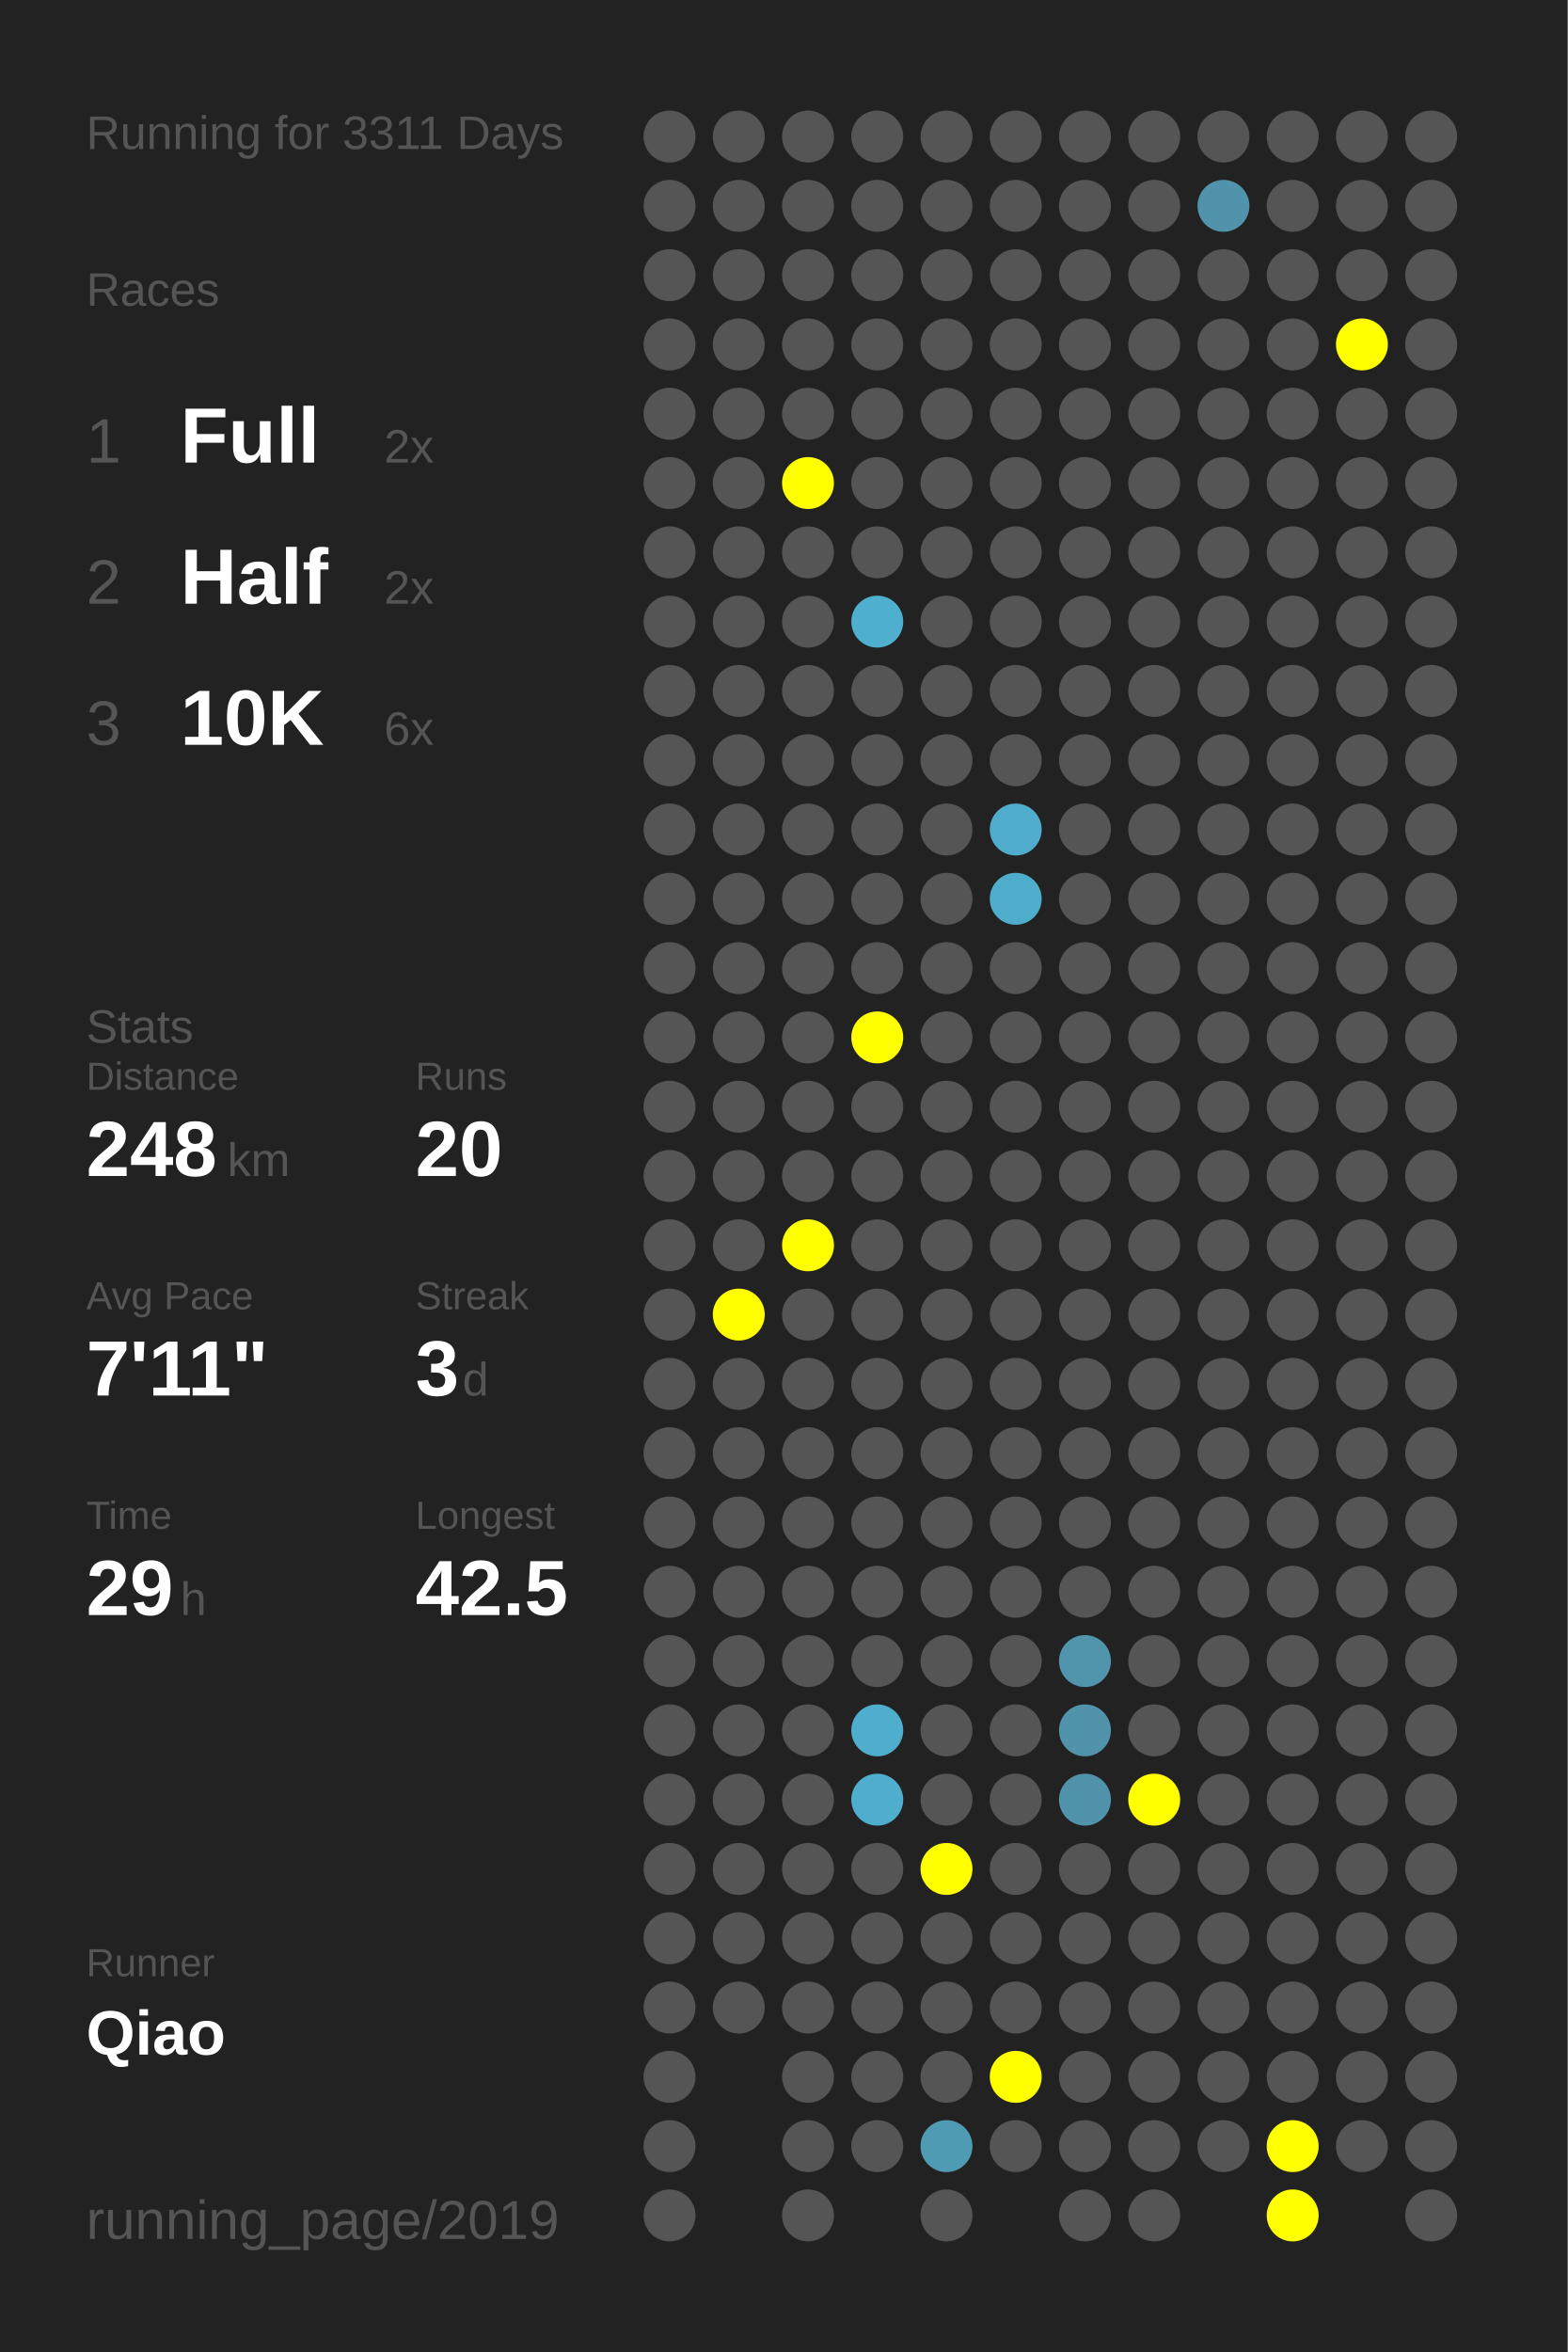
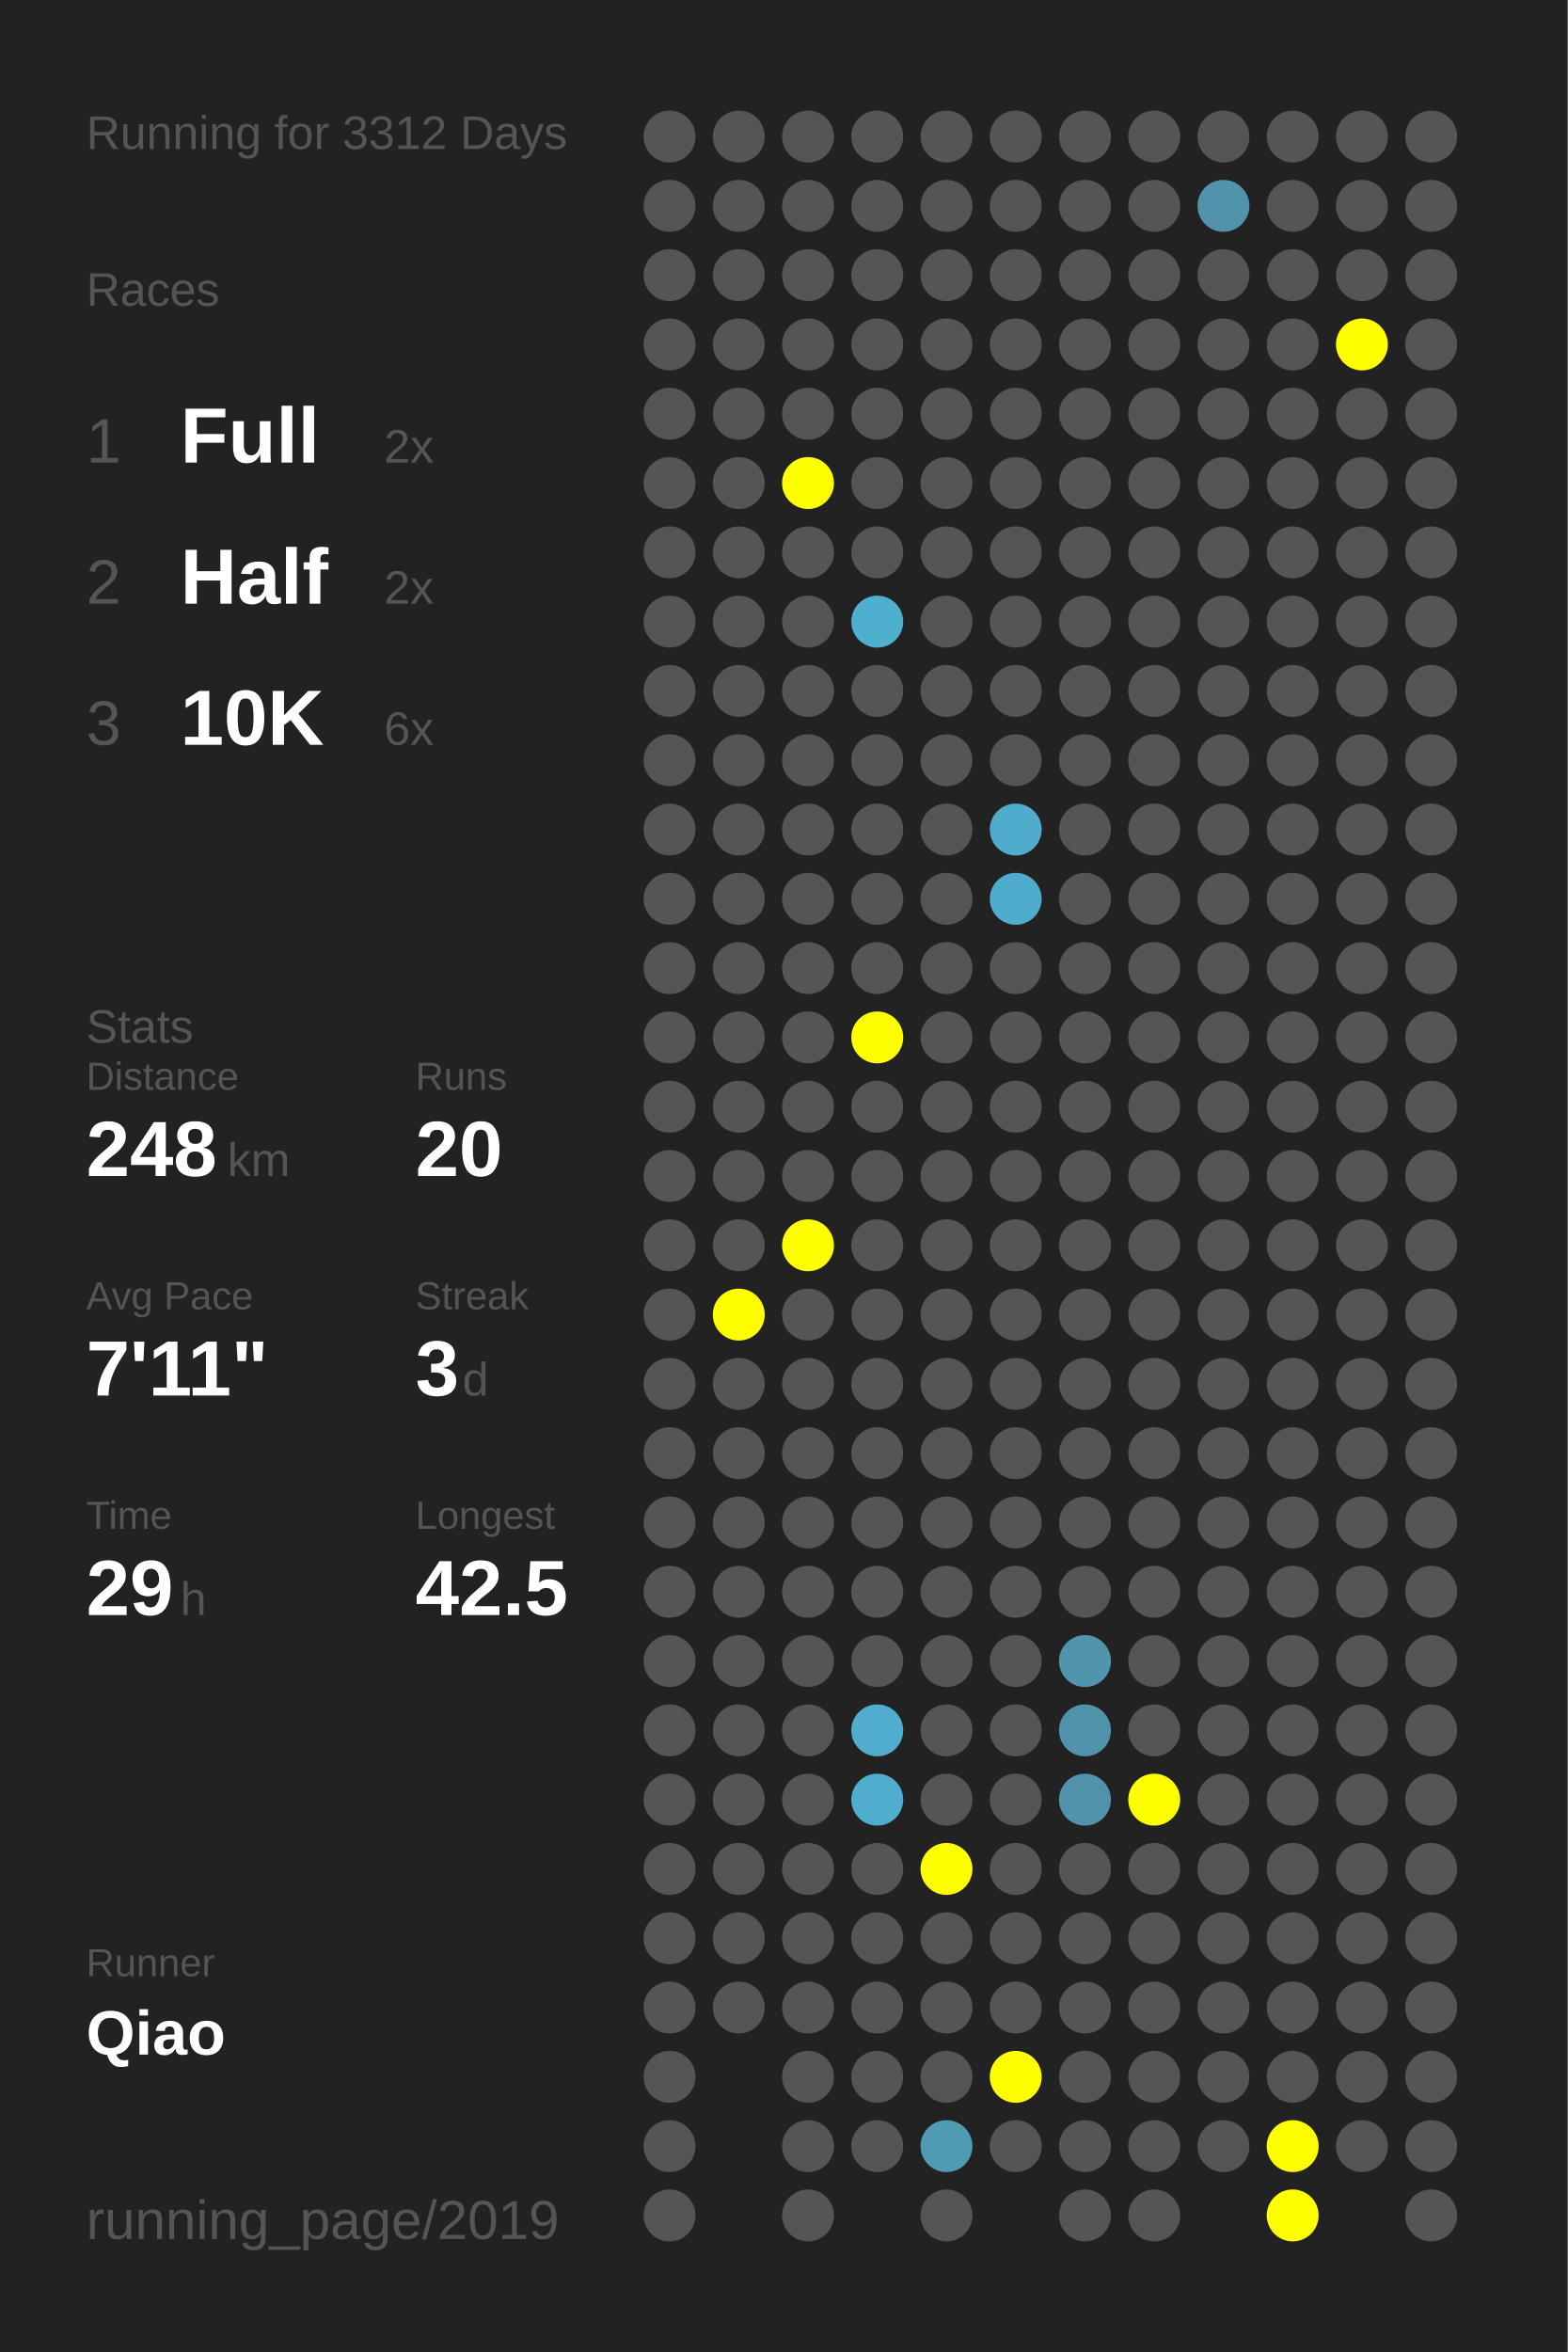
<svg xmlns="http://www.w3.org/2000/svg" baseProfile="full" height="300mm" version="1.1" viewBox="0,0,200,300" width="200mm">
  <defs />
  <rect fill="#222222" height="300" width="200" x="0" y="0" />
-   <text fill="#555555" style="font-size:6px; font-family:Arial;" x="11" y="19">Running for 3311 Days</text>
+   <text fill="#555555" style="font-size:6px; font-family:Arial;" x="11" y="19">Running for 3312 Days</text>
  <text fill="#555555" style="font-size:6px; font-family:Arial;" x="11" y="39">Races</text>
  <text fill="#555555" style="font-size:8px; font-family:Arial;" x="11" y="59">1</text>
  <text fill="#FFFFFF" style="font-size:10px; font-family:Arial; font-weight:bold;" x="23" y="59">Full</text>
  <text fill="#555555" style="font-size:6px; font-family:Arial;" x="49" y="59">2x</text>
  <text fill="#555555" style="font-size:8px; font-family:Arial;" x="11" y="77">2</text>
  <text fill="#FFFFFF" style="font-size:10px; font-family:Arial; font-weight:bold;" x="23" y="77">Half</text>
  <text fill="#555555" style="font-size:6px; font-family:Arial;" x="49" y="77">2x</text>
  <text fill="#555555" style="font-size:8px; font-family:Arial;" x="11" y="95">3</text>
  <text fill="#FFFFFF" style="font-size:10px; font-family:Arial; font-weight:bold;" x="23" y="95">10K</text>
  <text fill="#555555" style="font-size:6px; font-family:Arial;" x="49" y="95">6x</text>
  <text fill="#555555" style="font-size:6px; font-family:Arial;" x="11" y="133">Stats</text>
  <text fill="#555555" style="font-size:5px; font-family:Arial;" x="11" y="139">Distance</text>
  <text fill="#FFFFFF" style="font-size:10px; font-family:Arial; font-weight:bold;" x="11" y="150">248</text>
  <text fill="#555555" style="font-size:6px; font-family:Arial;" x="29" y="150">km</text>
  <text fill="#555555" style="font-size:5px; font-family:Arial;" x="53" y="139">Runs</text>
  <text fill="#FFFFFF" style="font-size:10px; font-family:Arial; font-weight:bold;" x="53" y="150">20</text>
  <text fill="#555555" style="font-size:5px; font-family:Arial;" x="11" y="167">Avg Pace</text>
  <text fill="#FFFFFF" style="font-size:10px; font-family:Arial; font-weight:bold;" x="11" y="178">7'11"</text>
  <text fill="#555555" style="font-size:5px; font-family:Arial;" x="53" y="167">Streak</text>
  <text fill="#FFFFFF" style="font-size:10px; font-family:Arial; font-weight:bold;" x="53" y="178">3</text>
  <text fill="#555555" style="font-size:6px; font-family:Arial;" x="59" y="178">d</text>
  <text fill="#555555" style="font-size:5px; font-family:Arial;" x="11" y="195">Time</text>
  <text fill="#FFFFFF" style="font-size:10px; font-family:Arial; font-weight:bold;" x="11" y="206">29</text>
  <text fill="#555555" style="font-size:6px; font-family:Arial;" x="23" y="206">h</text>
  <text fill="#555555" style="font-size:5px; font-family:Arial;" x="53" y="195">Longest</text>
  <text fill="#FFFFFF" style="font-size:10px; font-family:Arial; font-weight:bold;" x="53" y="206">42.5</text>
  <text fill="#555555" style="font-size:5px; font-family:Arial;" x="11" y="252.065">Runner</text>
  <text fill="#FFFFFF" style="font-size:8px; font-family:Arial; font-weight:bold;" x="11" y="262.065">Qiao</text>
  <text fill="#555555" style="font-size:7px; font-family:Arial;" x="11" y="285.581">running_page/2019</text>
  <circle cx="85.417" cy="17.419" fill="#555555" r="3.312" />
  <circle cx="85.417" cy="26.258" fill="#555555" r="3.312" />
  <circle cx="85.417" cy="35.097" fill="#555555" r="3.312" />
  <circle cx="85.417" cy="43.935" fill="#555555" r="3.312" />
  <circle cx="85.417" cy="52.774" fill="#555555" r="3.312" />
  <circle cx="85.417" cy="61.613" fill="#555555" r="3.312" />
  <circle cx="85.417" cy="70.452" fill="#555555" r="3.312" />
  <circle cx="85.417" cy="79.29" fill="#555555" r="3.312" />
  <circle cx="85.417" cy="88.129" fill="#555555" r="3.312" />
  <circle cx="85.417" cy="96.968" fill="#555555" r="3.312" />
  <circle cx="85.417" cy="105.806" fill="#555555" r="3.312" />
  <circle cx="85.417" cy="114.645" fill="#555555" r="3.312" />
  <circle cx="85.417" cy="123.484" fill="#555555" r="3.312" />
  <circle cx="85.417" cy="132.323" fill="#555555" r="3.312" />
  <circle cx="85.417" cy="141.161" fill="#555555" r="3.312" />
  <circle cx="85.417" cy="150" fill="#555555" r="3.312" />
  <circle cx="85.417" cy="158.839" fill="#555555" r="3.312" />
  <circle cx="85.417" cy="167.677" fill="#555555" r="3.312" />
  <circle cx="85.417" cy="176.516" fill="#555555" r="3.312" />
  <circle cx="85.417" cy="185.355" fill="#555555" r="3.312" />
  <circle cx="85.417" cy="194.194" fill="#555555" r="3.312" />
  <circle cx="85.417" cy="203.032" fill="#555555" r="3.312" />
  <circle cx="85.417" cy="211.871" fill="#555555" r="3.312" />
  <circle cx="85.417" cy="220.71" fill="#555555" r="3.312" />
  <circle cx="85.417" cy="229.548" fill="#555555" r="3.312" />
  <circle cx="85.417" cy="238.387" fill="#555555" r="3.312" />
  <circle cx="85.417" cy="247.226" fill="#555555" r="3.312" />
  <circle cx="85.417" cy="256.065" fill="#555555" r="3.312" />
  <circle cx="85.417" cy="264.903" fill="#555555" r="3.312" />
  <circle cx="85.417" cy="273.742" fill="#555555" r="3.312" />
  <circle cx="85.417" cy="282.581" fill="#555555" r="3.312" />
  <circle cx="94.25" cy="17.419" fill="#555555" r="3.312" />
  <circle cx="94.25" cy="26.258" fill="#555555" r="3.312" />
  <circle cx="94.25" cy="35.097" fill="#555555" r="3.312" />
  <circle cx="94.25" cy="43.935" fill="#555555" r="3.312" />
  <circle cx="94.25" cy="52.774" fill="#555555" r="3.312" />
  <circle cx="94.25" cy="61.613" fill="#555555" r="3.312" />
  <circle cx="94.25" cy="70.452" fill="#555555" r="3.312" />
  <circle cx="94.25" cy="79.29" fill="#555555" r="3.312" />
  <circle cx="94.25" cy="88.129" fill="#555555" r="3.312" />
  <circle cx="94.25" cy="96.968" fill="#555555" r="3.312" />
  <circle cx="94.25" cy="105.806" fill="#555555" r="3.312" />
  <circle cx="94.25" cy="114.645" fill="#555555" r="3.312" />
  <circle cx="94.25" cy="123.484" fill="#555555" r="3.312" />
  <circle cx="94.25" cy="132.323" fill="#555555" r="3.312" />
  <circle cx="94.25" cy="141.161" fill="#555555" r="3.312" />
  <circle cx="94.25" cy="150" fill="#555555" r="3.312" />
  <circle cx="94.25" cy="158.839" fill="#555555" r="3.312" />
  <circle cx="94.25" cy="167.677" fill="#FFFF00" r="3.312" />
  <circle cx="94.25" cy="176.516" fill="#555555" r="3.312" />
  <circle cx="94.25" cy="185.355" fill="#555555" r="3.312" />
  <circle cx="94.25" cy="194.194" fill="#555555" r="3.312" />
  <circle cx="94.25" cy="203.032" fill="#555555" r="3.312" />
  <circle cx="94.25" cy="211.871" fill="#555555" r="3.312" />
  <circle cx="94.25" cy="220.71" fill="#555555" r="3.312" />
  <circle cx="94.25" cy="229.548" fill="#555555" r="3.312" />
  <circle cx="94.25" cy="238.387" fill="#555555" r="3.312" />
  <circle cx="94.25" cy="247.226" fill="#555555" r="3.312" />
  <circle cx="94.25" cy="256.065" fill="#555555" r="3.312" />
  <circle cx="103.083" cy="17.419" fill="#555555" r="3.312" />
  <circle cx="103.083" cy="26.258" fill="#555555" r="3.312" />
  <circle cx="103.083" cy="35.097" fill="#555555" r="3.312" />
  <circle cx="103.083" cy="43.935" fill="#555555" r="3.312" />
  <circle cx="103.083" cy="52.774" fill="#555555" r="3.312" />
  <circle cx="103.083" cy="61.613" fill="#FFFF00" r="3.312" />
  <circle cx="103.083" cy="70.452" fill="#555555" r="3.312" />
  <circle cx="103.083" cy="79.29" fill="#555555" r="3.312" />
  <circle cx="103.083" cy="88.129" fill="#555555" r="3.312" />
  <circle cx="103.083" cy="96.968" fill="#555555" r="3.312" />
  <circle cx="103.083" cy="105.806" fill="#555555" r="3.312" />
  <circle cx="103.083" cy="114.645" fill="#555555" r="3.312" />
  <circle cx="103.083" cy="123.484" fill="#555555" r="3.312" />
  <circle cx="103.083" cy="132.323" fill="#555555" r="3.312" />
  <circle cx="103.083" cy="141.161" fill="#555555" r="3.312" />
  <circle cx="103.083" cy="150" fill="#555555" r="3.312" />
  <circle cx="103.083" cy="158.839" fill="#FFFF00" r="3.312" />
  <circle cx="103.083" cy="167.677" fill="#555555" r="3.312" />
  <circle cx="103.083" cy="176.516" fill="#555555" r="3.312" />
  <circle cx="103.083" cy="185.355" fill="#555555" r="3.312" />
  <circle cx="103.083" cy="194.194" fill="#555555" r="3.312" />
  <circle cx="103.083" cy="203.032" fill="#555555" r="3.312" />
  <circle cx="103.083" cy="211.871" fill="#555555" r="3.312" />
  <circle cx="103.083" cy="220.71" fill="#555555" r="3.312" />
  <circle cx="103.083" cy="229.548" fill="#555555" r="3.312" />
  <circle cx="103.083" cy="238.387" fill="#555555" r="3.312" />
  <circle cx="103.083" cy="247.226" fill="#555555" r="3.312" />
  <circle cx="103.083" cy="256.065" fill="#555555" r="3.312" />
  <circle cx="103.083" cy="264.903" fill="#555555" r="3.312" />
  <circle cx="103.083" cy="273.742" fill="#555555" r="3.312" />
  <circle cx="103.083" cy="282.581" fill="#555555" r="3.312" />
  <circle cx="111.917" cy="17.419" fill="#555555" r="3.312" />
  <circle cx="111.917" cy="26.258" fill="#555555" r="3.312" />
  <circle cx="111.917" cy="35.097" fill="#555555" r="3.312" />
  <circle cx="111.917" cy="43.935" fill="#555555" r="3.312" />
  <circle cx="111.917" cy="52.774" fill="#555555" r="3.312" />
  <circle cx="111.917" cy="61.613" fill="#555555" r="3.312" />
  <circle cx="111.917" cy="70.452" fill="#555555" r="3.312" />
  <circle cx="111.917" cy="79.29" fill="#4fafcf" r="3.312" />
  <circle cx="111.917" cy="88.129" fill="#555555" r="3.312" />
  <circle cx="111.917" cy="96.968" fill="#555555" r="3.312" />
  <circle cx="111.917" cy="105.806" fill="#555555" r="3.312" />
  <circle cx="111.917" cy="114.645" fill="#555555" r="3.312" />
  <circle cx="111.917" cy="123.484" fill="#555555" r="3.312" />
  <circle cx="111.917" cy="132.323" fill="#FFFF00" r="3.312" />
  <circle cx="111.917" cy="141.161" fill="#555555" r="3.312" />
  <circle cx="111.917" cy="150" fill="#555555" r="3.312" />
  <circle cx="111.917" cy="158.839" fill="#555555" r="3.312" />
  <circle cx="111.917" cy="167.677" fill="#555555" r="3.312" />
  <circle cx="111.917" cy="176.516" fill="#555555" r="3.312" />
  <circle cx="111.917" cy="185.355" fill="#555555" r="3.312" />
  <circle cx="111.917" cy="194.194" fill="#555555" r="3.312" />
  <circle cx="111.917" cy="203.032" fill="#555555" r="3.312" />
  <circle cx="111.917" cy="211.871" fill="#555555" r="3.312" />
  <circle cx="111.917" cy="220.71" fill="#4faece" r="3.312" />
  <circle cx="111.917" cy="229.548" fill="#4faece" r="3.312" />
  <circle cx="111.917" cy="238.387" fill="#555555" r="3.312" />
  <circle cx="111.917" cy="247.226" fill="#555555" r="3.312" />
  <circle cx="111.917" cy="256.065" fill="#555555" r="3.312" />
  <circle cx="111.917" cy="264.903" fill="#555555" r="3.312" />
  <circle cx="111.917" cy="273.742" fill="#555555" r="3.312" />
  <circle cx="120.75" cy="17.419" fill="#555555" r="3.312" />
  <circle cx="120.75" cy="26.258" fill="#555555" r="3.312" />
  <circle cx="120.75" cy="35.097" fill="#555555" r="3.312" />
  <circle cx="120.75" cy="43.935" fill="#555555" r="3.312" />
  <circle cx="120.75" cy="52.774" fill="#555555" r="3.312" />
  <circle cx="120.75" cy="61.613" fill="#555555" r="3.312" />
  <circle cx="120.75" cy="70.452" fill="#555555" r="3.312" />
  <circle cx="120.75" cy="79.29" fill="#555555" r="3.312" />
  <circle cx="120.75" cy="88.129" fill="#555555" r="3.312" />
  <circle cx="120.75" cy="96.968" fill="#555555" r="3.312" />
  <circle cx="120.75" cy="105.806" fill="#555555" r="3.312" />
  <circle cx="120.75" cy="114.645" fill="#555555" r="3.312" />
  <circle cx="120.75" cy="123.484" fill="#555555" r="3.312" />
  <circle cx="120.75" cy="132.323" fill="#555555" r="3.312" />
  <circle cx="120.75" cy="141.161" fill="#555555" r="3.312" />
  <circle cx="120.75" cy="150" fill="#555555" r="3.312" />
  <circle cx="120.75" cy="158.839" fill="#555555" r="3.312" />
  <circle cx="120.75" cy="167.677" fill="#555555" r="3.312" />
  <circle cx="120.75" cy="176.516" fill="#555555" r="3.312" />
  <circle cx="120.75" cy="185.355" fill="#555555" r="3.312" />
  <circle cx="120.75" cy="194.194" fill="#555555" r="3.312" />
  <circle cx="120.75" cy="203.032" fill="#555555" r="3.312" />
  <circle cx="120.75" cy="211.871" fill="#555555" r="3.312" />
  <circle cx="120.75" cy="220.71" fill="#555555" r="3.312" />
  <circle cx="120.75" cy="229.548" fill="#555555" r="3.312" />
  <circle cx="120.75" cy="238.387" fill="#FFFF00" r="3.312" />
  <circle cx="120.75" cy="247.226" fill="#555555" r="3.312" />
  <circle cx="120.75" cy="256.065" fill="#555555" r="3.312" />
  <circle cx="120.75" cy="264.903" fill="#555555" r="3.312" />
  <circle cx="120.75" cy="273.742" fill="#509bb4" r="3.312" />
  <circle cx="120.75" cy="282.581" fill="#555555" r="3.312" />
  <circle cx="129.583" cy="17.419" fill="#555555" r="3.312" />
  <circle cx="129.583" cy="26.258" fill="#555555" r="3.312" />
  <circle cx="129.583" cy="35.097" fill="#555555" r="3.312" />
  <circle cx="129.583" cy="43.935" fill="#555555" r="3.312" />
  <circle cx="129.583" cy="52.774" fill="#555555" r="3.312" />
  <circle cx="129.583" cy="61.613" fill="#555555" r="3.312" />
  <circle cx="129.583" cy="70.452" fill="#555555" r="3.312" />
  <circle cx="129.583" cy="79.29" fill="#555555" r="3.312" />
  <circle cx="129.583" cy="88.129" fill="#555555" r="3.312" />
  <circle cx="129.583" cy="96.968" fill="#555555" r="3.312" />
  <circle cx="129.583" cy="105.806" fill="#4faccc" r="3.312" />
  <circle cx="129.583" cy="114.645" fill="#4fadcc" r="3.312" />
  <circle cx="129.583" cy="123.484" fill="#555555" r="3.312" />
  <circle cx="129.583" cy="132.323" fill="#555555" r="3.312" />
  <circle cx="129.583" cy="141.161" fill="#555555" r="3.312" />
  <circle cx="129.583" cy="150" fill="#555555" r="3.312" />
  <circle cx="129.583" cy="158.839" fill="#555555" r="3.312" />
  <circle cx="129.583" cy="167.677" fill="#555555" r="3.312" />
  <circle cx="129.583" cy="176.516" fill="#555555" r="3.312" />
  <circle cx="129.583" cy="185.355" fill="#555555" r="3.312" />
  <circle cx="129.583" cy="194.194" fill="#555555" r="3.312" />
  <circle cx="129.583" cy="203.032" fill="#555555" r="3.312" />
  <circle cx="129.583" cy="211.871" fill="#555555" r="3.312" />
  <circle cx="129.583" cy="220.71" fill="#555555" r="3.312" />
  <circle cx="129.583" cy="229.548" fill="#555555" r="3.312" />
  <circle cx="129.583" cy="238.387" fill="#555555" r="3.312" />
  <circle cx="129.583" cy="247.226" fill="#555555" r="3.312" />
  <circle cx="129.583" cy="256.065" fill="#555555" r="3.312" />
  <circle cx="129.583" cy="264.903" fill="#FFFF00" r="3.312" />
  <circle cx="129.583" cy="273.742" fill="#555555" r="3.312" />
  <circle cx="138.417" cy="17.419" fill="#555555" r="3.312" />
  <circle cx="138.417" cy="26.258" fill="#555555" r="3.312" />
  <circle cx="138.417" cy="35.097" fill="#555555" r="3.312" />
  <circle cx="138.417" cy="43.935" fill="#555555" r="3.312" />
  <circle cx="138.417" cy="52.774" fill="#555555" r="3.312" />
  <circle cx="138.417" cy="61.613" fill="#555555" r="3.312" />
  <circle cx="138.417" cy="70.452" fill="#555555" r="3.312" />
  <circle cx="138.417" cy="79.29" fill="#555555" r="3.312" />
  <circle cx="138.417" cy="88.129" fill="#555555" r="3.312" />
  <circle cx="138.417" cy="96.968" fill="#555555" r="3.312" />
  <circle cx="138.417" cy="105.806" fill="#555555" r="3.312" />
  <circle cx="138.417" cy="114.645" fill="#555555" r="3.312" />
  <circle cx="138.417" cy="123.484" fill="#555555" r="3.312" />
  <circle cx="138.417" cy="132.323" fill="#555555" r="3.312" />
  <circle cx="138.417" cy="141.161" fill="#555555" r="3.312" />
  <circle cx="138.417" cy="150" fill="#555555" r="3.312" />
  <circle cx="138.417" cy="158.839" fill="#555555" r="3.312" />
  <circle cx="138.417" cy="167.677" fill="#555555" r="3.312" />
  <circle cx="138.417" cy="176.516" fill="#555555" r="3.312" />
  <circle cx="138.417" cy="185.355" fill="#555555" r="3.312" />
  <circle cx="138.417" cy="194.194" fill="#555555" r="3.312" />
  <circle cx="138.417" cy="203.032" fill="#555555" r="3.312" />
  <circle cx="138.417" cy="211.871" fill="#5095ac" r="3.312" />
  <circle cx="138.417" cy="220.71" fill="#5093aa" r="3.312" />
  <circle cx="138.417" cy="229.548" fill="#5093aa" r="3.312" />
  <circle cx="138.417" cy="238.387" fill="#555555" r="3.312" />
  <circle cx="138.417" cy="247.226" fill="#555555" r="3.312" />
  <circle cx="138.417" cy="256.065" fill="#555555" r="3.312" />
  <circle cx="138.417" cy="264.903" fill="#555555" r="3.312" />
  <circle cx="138.417" cy="273.742" fill="#555555" r="3.312" />
  <circle cx="138.417" cy="282.581" fill="#555555" r="3.312" />
  <circle cx="147.25" cy="17.419" fill="#555555" r="3.312" />
  <circle cx="147.25" cy="26.258" fill="#555555" r="3.312" />
  <circle cx="147.25" cy="35.097" fill="#555555" r="3.312" />
  <circle cx="147.25" cy="43.935" fill="#555555" r="3.312" />
  <circle cx="147.25" cy="52.774" fill="#555555" r="3.312" />
  <circle cx="147.25" cy="61.613" fill="#555555" r="3.312" />
  <circle cx="147.25" cy="70.452" fill="#555555" r="3.312" />
  <circle cx="147.25" cy="79.29" fill="#555555" r="3.312" />
  <circle cx="147.25" cy="88.129" fill="#555555" r="3.312" />
  <circle cx="147.25" cy="96.968" fill="#555555" r="3.312" />
  <circle cx="147.25" cy="105.806" fill="#555555" r="3.312" />
  <circle cx="147.25" cy="114.645" fill="#555555" r="3.312" />
  <circle cx="147.25" cy="123.484" fill="#555555" r="3.312" />
  <circle cx="147.25" cy="132.323" fill="#555555" r="3.312" />
  <circle cx="147.25" cy="141.161" fill="#555555" r="3.312" />
  <circle cx="147.25" cy="150" fill="#555555" r="3.312" />
  <circle cx="147.25" cy="158.839" fill="#555555" r="3.312" />
  <circle cx="147.25" cy="167.677" fill="#555555" r="3.312" />
  <circle cx="147.25" cy="176.516" fill="#555555" r="3.312" />
  <circle cx="147.25" cy="185.355" fill="#555555" r="3.312" />
  <circle cx="147.25" cy="194.194" fill="#555555" r="3.312" />
  <circle cx="147.25" cy="203.032" fill="#555555" r="3.312" />
  <circle cx="147.25" cy="211.871" fill="#555555" r="3.312" />
  <circle cx="147.25" cy="220.71" fill="#555555" r="3.312" />
  <circle cx="147.25" cy="229.548" fill="#FFFF00" r="3.312" />
  <circle cx="147.25" cy="238.387" fill="#555555" r="3.312" />
  <circle cx="147.25" cy="247.226" fill="#555555" r="3.312" />
  <circle cx="147.25" cy="256.065" fill="#555555" r="3.312" />
  <circle cx="147.25" cy="264.903" fill="#555555" r="3.312" />
  <circle cx="147.25" cy="273.742" fill="#555555" r="3.312" />
  <circle cx="147.25" cy="282.581" fill="#555555" r="3.312" />
  <circle cx="156.083" cy="17.419" fill="#555555" r="3.312" />
  <circle cx="156.083" cy="26.258" fill="#5093aa" r="3.312" />
  <circle cx="156.083" cy="35.097" fill="#555555" r="3.312" />
  <circle cx="156.083" cy="43.935" fill="#555555" r="3.312" />
  <circle cx="156.083" cy="52.774" fill="#555555" r="3.312" />
  <circle cx="156.083" cy="61.613" fill="#555555" r="3.312" />
  <circle cx="156.083" cy="70.452" fill="#555555" r="3.312" />
  <circle cx="156.083" cy="79.29" fill="#555555" r="3.312" />
  <circle cx="156.083" cy="88.129" fill="#555555" r="3.312" />
  <circle cx="156.083" cy="96.968" fill="#555555" r="3.312" />
  <circle cx="156.083" cy="105.806" fill="#555555" r="3.312" />
  <circle cx="156.083" cy="114.645" fill="#555555" r="3.312" />
  <circle cx="156.083" cy="123.484" fill="#555555" r="3.312" />
  <circle cx="156.083" cy="132.323" fill="#555555" r="3.312" />
  <circle cx="156.083" cy="141.161" fill="#555555" r="3.312" />
  <circle cx="156.083" cy="150" fill="#555555" r="3.312" />
  <circle cx="156.083" cy="158.839" fill="#555555" r="3.312" />
  <circle cx="156.083" cy="167.677" fill="#555555" r="3.312" />
  <circle cx="156.083" cy="176.516" fill="#555555" r="3.312" />
  <circle cx="156.083" cy="185.355" fill="#555555" r="3.312" />
  <circle cx="156.083" cy="194.194" fill="#555555" r="3.312" />
  <circle cx="156.083" cy="203.032" fill="#555555" r="3.312" />
  <circle cx="156.083" cy="211.871" fill="#555555" r="3.312" />
  <circle cx="156.083" cy="220.71" fill="#555555" r="3.312" />
  <circle cx="156.083" cy="229.548" fill="#555555" r="3.312" />
  <circle cx="156.083" cy="238.387" fill="#555555" r="3.312" />
  <circle cx="156.083" cy="247.226" fill="#555555" r="3.312" />
  <circle cx="156.083" cy="256.065" fill="#555555" r="3.312" />
  <circle cx="156.083" cy="264.903" fill="#555555" r="3.312" />
  <circle cx="156.083" cy="273.742" fill="#555555" r="3.312" />
  <circle cx="164.917" cy="17.419" fill="#555555" r="3.312" />
  <circle cx="164.917" cy="26.258" fill="#555555" r="3.312" />
  <circle cx="164.917" cy="35.097" fill="#555555" r="3.312" />
  <circle cx="164.917" cy="43.935" fill="#555555" r="3.312" />
  <circle cx="164.917" cy="52.774" fill="#555555" r="3.312" />
  <circle cx="164.917" cy="61.613" fill="#555555" r="3.312" />
  <circle cx="164.917" cy="70.452" fill="#555555" r="3.312" />
  <circle cx="164.917" cy="79.29" fill="#555555" r="3.312" />
  <circle cx="164.917" cy="88.129" fill="#555555" r="3.312" />
  <circle cx="164.917" cy="96.968" fill="#555555" r="3.312" />
  <circle cx="164.917" cy="105.806" fill="#555555" r="3.312" />
  <circle cx="164.917" cy="114.645" fill="#555555" r="3.312" />
  <circle cx="164.917" cy="123.484" fill="#555555" r="3.312" />
  <circle cx="164.917" cy="132.323" fill="#555555" r="3.312" />
  <circle cx="164.917" cy="141.161" fill="#555555" r="3.312" />
  <circle cx="164.917" cy="150" fill="#555555" r="3.312" />
  <circle cx="164.917" cy="158.839" fill="#555555" r="3.312" />
  <circle cx="164.917" cy="167.677" fill="#555555" r="3.312" />
  <circle cx="164.917" cy="176.516" fill="#555555" r="3.312" />
  <circle cx="164.917" cy="185.355" fill="#555555" r="3.312" />
  <circle cx="164.917" cy="194.194" fill="#555555" r="3.312" />
  <circle cx="164.917" cy="203.032" fill="#555555" r="3.312" />
  <circle cx="164.917" cy="211.871" fill="#555555" r="3.312" />
  <circle cx="164.917" cy="220.71" fill="#555555" r="3.312" />
  <circle cx="164.917" cy="229.548" fill="#555555" r="3.312" />
  <circle cx="164.917" cy="238.387" fill="#555555" r="3.312" />
  <circle cx="164.917" cy="247.226" fill="#555555" r="3.312" />
  <circle cx="164.917" cy="256.065" fill="#555555" r="3.312" />
  <circle cx="164.917" cy="264.903" fill="#555555" r="3.312" />
  <circle cx="164.917" cy="273.742" fill="#FFFF00" r="3.312" />
  <circle cx="164.917" cy="282.581" fill="#FFFF00" r="3.312" />
  <circle cx="173.75" cy="17.419" fill="#555555" r="3.312" />
  <circle cx="173.75" cy="26.258" fill="#555555" r="3.312" />
  <circle cx="173.75" cy="35.097" fill="#555555" r="3.312" />
  <circle cx="173.75" cy="43.935" fill="#FFFF00" r="3.312" />
  <circle cx="173.75" cy="52.774" fill="#555555" r="3.312" />
  <circle cx="173.75" cy="61.613" fill="#555555" r="3.312" />
  <circle cx="173.75" cy="70.452" fill="#555555" r="3.312" />
  <circle cx="173.75" cy="79.29" fill="#555555" r="3.312" />
  <circle cx="173.75" cy="88.129" fill="#555555" r="3.312" />
  <circle cx="173.75" cy="96.968" fill="#555555" r="3.312" />
  <circle cx="173.75" cy="105.806" fill="#555555" r="3.312" />
  <circle cx="173.75" cy="114.645" fill="#555555" r="3.312" />
  <circle cx="173.75" cy="123.484" fill="#555555" r="3.312" />
  <circle cx="173.75" cy="132.323" fill="#555555" r="3.312" />
  <circle cx="173.75" cy="141.161" fill="#555555" r="3.312" />
  <circle cx="173.75" cy="150" fill="#555555" r="3.312" />
  <circle cx="173.75" cy="158.839" fill="#555555" r="3.312" />
  <circle cx="173.75" cy="167.677" fill="#555555" r="3.312" />
  <circle cx="173.75" cy="176.516" fill="#555555" r="3.312" />
  <circle cx="173.75" cy="185.355" fill="#555555" r="3.312" />
  <circle cx="173.75" cy="194.194" fill="#555555" r="3.312" />
  <circle cx="173.75" cy="203.032" fill="#555555" r="3.312" />
  <circle cx="173.75" cy="211.871" fill="#555555" r="3.312" />
  <circle cx="173.75" cy="220.71" fill="#555555" r="3.312" />
  <circle cx="173.75" cy="229.548" fill="#555555" r="3.312" />
  <circle cx="173.75" cy="238.387" fill="#555555" r="3.312" />
  <circle cx="173.75" cy="247.226" fill="#555555" r="3.312" />
  <circle cx="173.75" cy="256.065" fill="#555555" r="3.312" />
  <circle cx="173.75" cy="264.903" fill="#555555" r="3.312" />
  <circle cx="173.75" cy="273.742" fill="#555555" r="3.312" />
  <circle cx="182.583" cy="17.419" fill="#555555" r="3.312" />
  <circle cx="182.583" cy="26.258" fill="#555555" r="3.312" />
  <circle cx="182.583" cy="35.097" fill="#555555" r="3.312" />
  <circle cx="182.583" cy="43.935" fill="#555555" r="3.312" />
  <circle cx="182.583" cy="52.774" fill="#555555" r="3.312" />
  <circle cx="182.583" cy="61.613" fill="#555555" r="3.312" />
  <circle cx="182.583" cy="70.452" fill="#555555" r="3.312" />
  <circle cx="182.583" cy="79.29" fill="#555555" r="3.312" />
  <circle cx="182.583" cy="88.129" fill="#555555" r="3.312" />
  <circle cx="182.583" cy="96.968" fill="#555555" r="3.312" />
  <circle cx="182.583" cy="105.806" fill="#555555" r="3.312" />
  <circle cx="182.583" cy="114.645" fill="#555555" r="3.312" />
  <circle cx="182.583" cy="123.484" fill="#555555" r="3.312" />
  <circle cx="182.583" cy="132.323" fill="#555555" r="3.312" />
  <circle cx="182.583" cy="141.161" fill="#555555" r="3.312" />
  <circle cx="182.583" cy="150" fill="#555555" r="3.312" />
  <circle cx="182.583" cy="158.839" fill="#555555" r="3.312" />
  <circle cx="182.583" cy="167.677" fill="#555555" r="3.312" />
  <circle cx="182.583" cy="176.516" fill="#555555" r="3.312" />
  <circle cx="182.583" cy="185.355" fill="#555555" r="3.312" />
  <circle cx="182.583" cy="194.194" fill="#555555" r="3.312" />
  <circle cx="182.583" cy="203.032" fill="#555555" r="3.312" />
  <circle cx="182.583" cy="211.871" fill="#555555" r="3.312" />
  <circle cx="182.583" cy="220.71" fill="#555555" r="3.312" />
  <circle cx="182.583" cy="229.548" fill="#555555" r="3.312" />
  <circle cx="182.583" cy="238.387" fill="#555555" r="3.312" />
  <circle cx="182.583" cy="247.226" fill="#555555" r="3.312" />
  <circle cx="182.583" cy="256.065" fill="#555555" r="3.312" />
  <circle cx="182.583" cy="264.903" fill="#555555" r="3.312" />
  <circle cx="182.583" cy="273.742" fill="#555555" r="3.312" />
  <circle cx="182.583" cy="282.581" fill="#555555" r="3.312" />
</svg>
